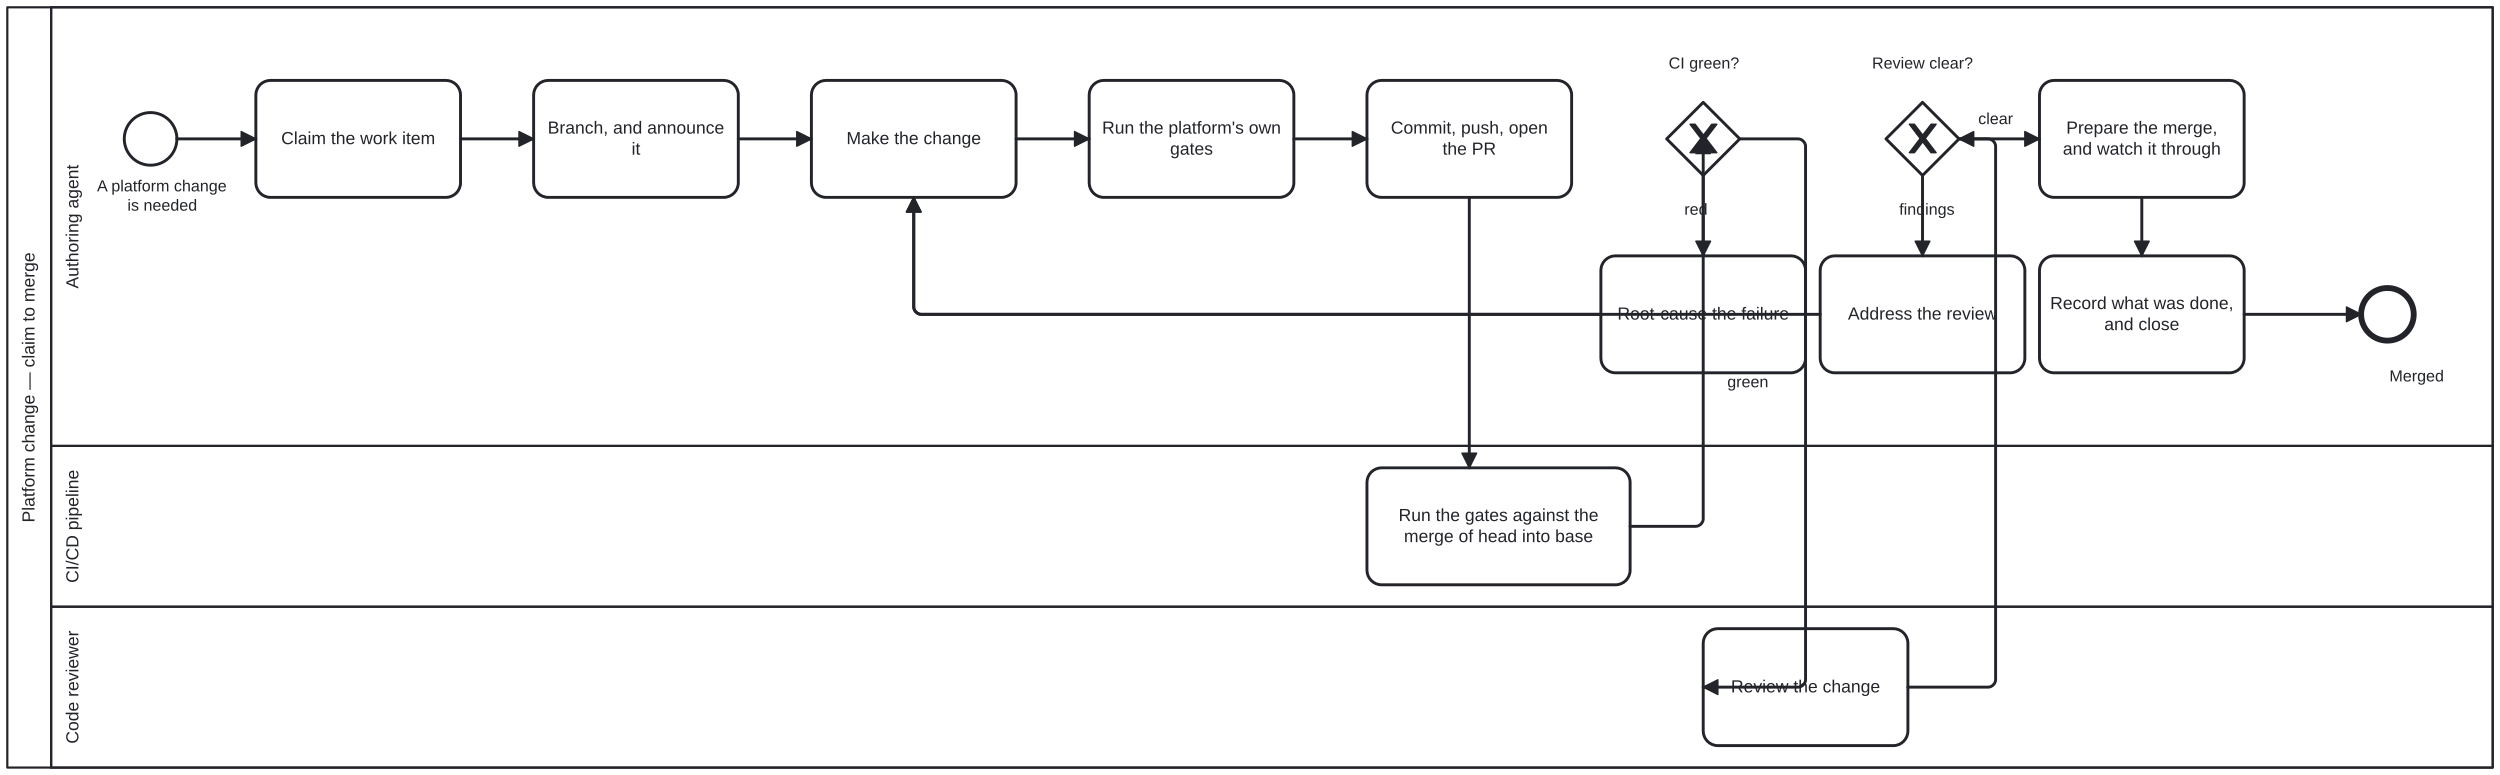
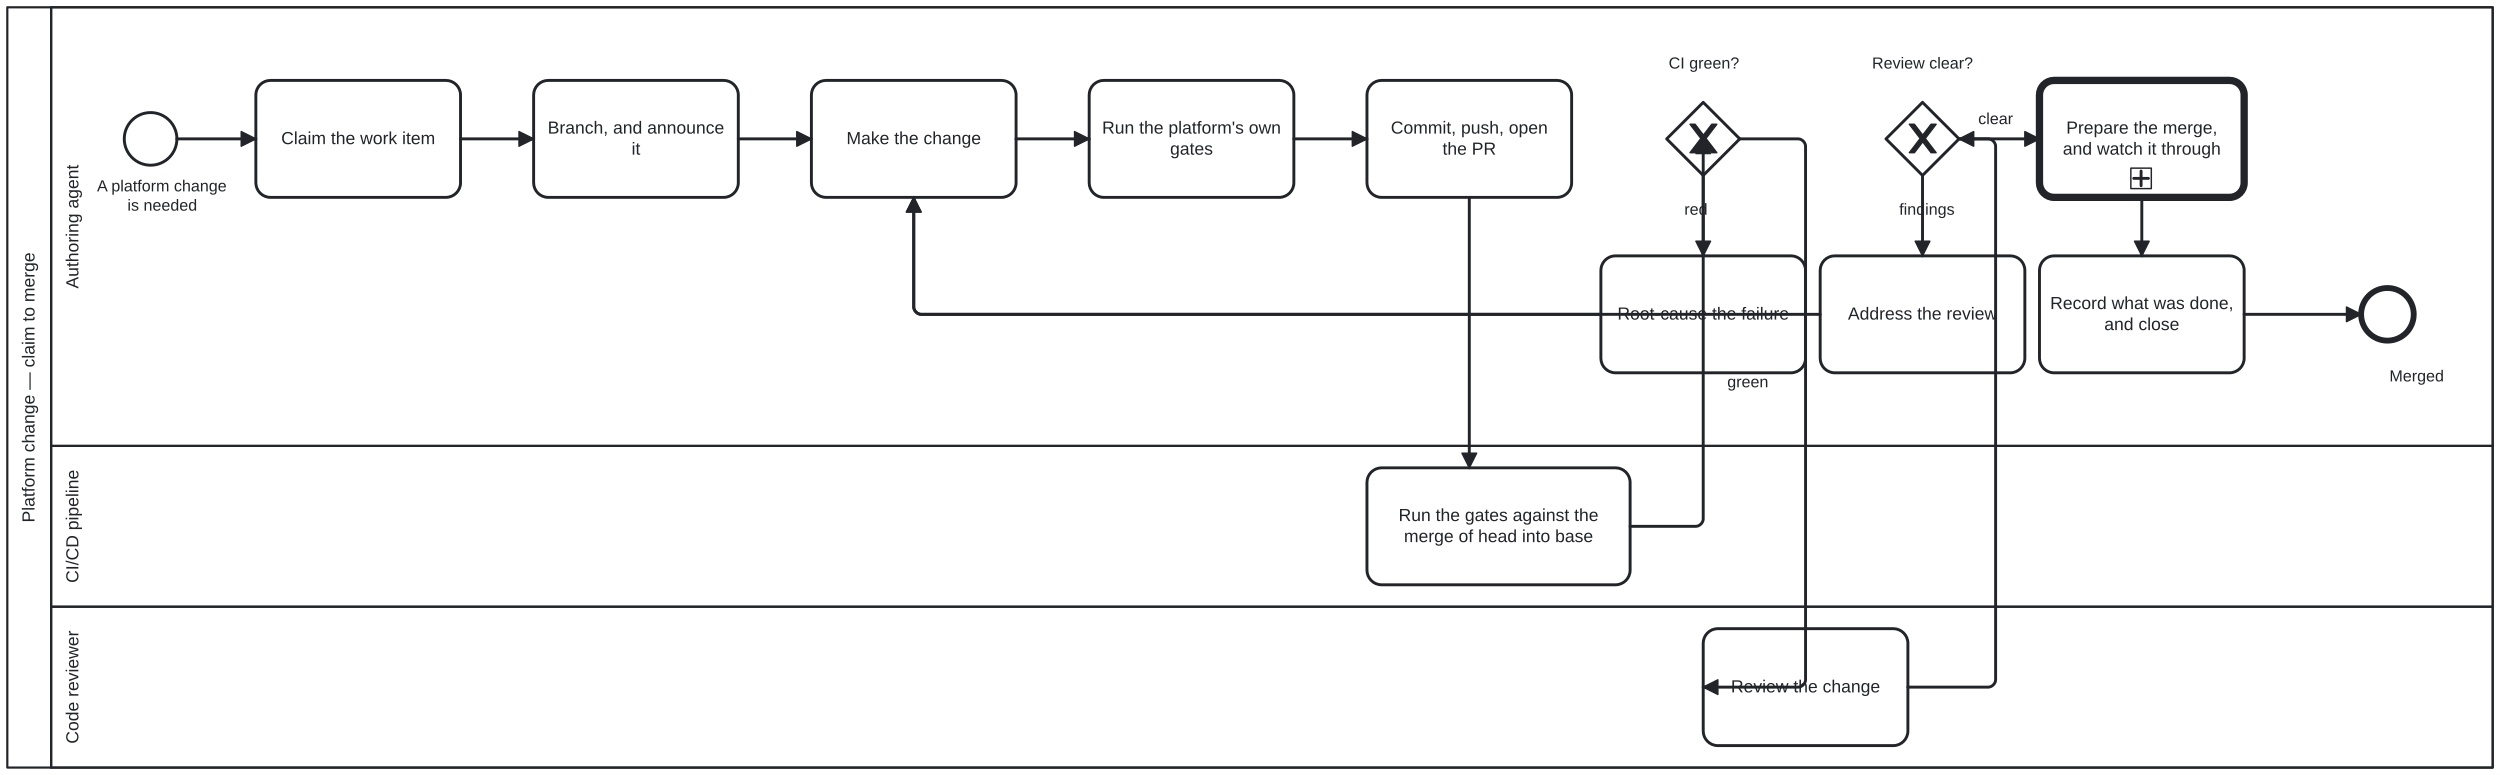
<svg xmlns="http://www.w3.org/2000/svg" width="100%" style="max-width:100%;height:auto" viewBox="155 75 1710 530" version="1.1">
  <rect x="155" y="75" width="1710" height="530" fill="#ffffff" />
  <g class="djs-group">
    <g class="djs-element djs-shape" data-element-id="Participant_CodeChangeReview" style="display: block;" transform="matrix(1 0 0 1 160 80)">
      <g class="djs-visual">
        <rect x="0" y="0" width="1700" height="520" rx="0" ry="0" style="stroke-linecap: round; stroke-linejoin: round; stroke: rgb(34, 36, 42); stroke-width: 1.5px; fill: white; fill-opacity: 0.95;" />
        <path style="fill: none; stroke-linecap: round; stroke-linejoin: round; stroke: rgb(34, 36, 42); stroke-width: 1.5px;" d="M30,0L30,520" />
        <text lineHeight="1.2" class="djs-label" style="font-family: Arial, sans-serif; font-size: 12px; font-weight: normal; fill: rgb(34, 36, 42);" transform="matrix(-1.83697e-16 -1 1 -1.83697e-16 0 520)">
          <tspan x="167.63" y="18.6">Platform change — claim to merge</tspan>
        </text>
      </g>
      <rect class="djs-hit djs-hit-all" x="0" y="0" width="1700" height="520" style="fill: none; stroke-opacity: 0; stroke: white; stroke-width: 15px;" />
    </g>
    <g class="djs-children">
      <g class="djs-group">
        <g class="djs-element djs-shape" data-element-id="Lane_Reviewer" style="display: block;" transform="matrix(1 0 0 1 190 490)">
          <g class="djs-visual">
            <rect x="0" y="0" width="1670" height="110" rx="0" ry="0" style="stroke-linecap: round; stroke-linejoin: round; stroke: rgb(34, 36, 42); stroke-width: 1.5px; fill: white; fill-opacity: 0.25;" />
            <text lineHeight="1.2" class="djs-label" style="font-family: Arial, sans-serif; font-size: 12px; font-weight: normal; fill: rgb(34, 36, 42);" transform="matrix(-1.83697e-16 -1 1 -1.83697e-16 0 110)">
              <tspan x="16.316" y="18.6">Code reviewer</tspan>
            </text>
          </g>
          <rect class="djs-hit djs-hit-all" x="0" y="0" width="1670" height="110" style="fill: none; stroke-opacity: 0; stroke: white; stroke-width: 15px;" />
        </g>
      </g>
      <g class="djs-group">
        <g class="djs-element djs-shape" data-element-id="Lane_Pipeline" style="display: block;" transform="matrix(1 0 0 1 190 380)">
          <g class="djs-visual">
            <rect x="0" y="0" width="1670" height="110" rx="0" ry="0" style="stroke-linecap: round; stroke-linejoin: round; stroke: rgb(34, 36, 42); stroke-width: 1.5px; fill: white; fill-opacity: 0.25;" />
            <text lineHeight="1.2" class="djs-label" style="font-family: Arial, sans-serif; font-size: 12px; font-weight: normal; fill: rgb(34, 36, 42);" transform="matrix(-1.83697e-16 -1 1 -1.83697e-16 0 110)">
              <tspan x="16.316" y="18.6">CI/CD pipeline</tspan>
            </text>
          </g>
          <rect class="djs-hit djs-hit-all" x="0" y="0" width="1670" height="110" style="fill: none; stroke-opacity: 0; stroke: white; stroke-width: 15px;" />
        </g>
      </g>
      <g class="djs-group">
        <g class="djs-element djs-shape" data-element-id="Lane_Agent" style="display: block;" transform="matrix(1 0 0 1 190 80)">
          <g class="djs-visual">
            <rect x="0" y="0" width="1670" height="300" rx="0" ry="0" style="stroke-linecap: round; stroke-linejoin: round; stroke: rgb(34, 36, 42); stroke-width: 1.5px; fill: white; fill-opacity: 0.25;" />
            <text lineHeight="1.2" class="djs-label" style="font-family: Arial, sans-serif; font-size: 12px; font-weight: normal; fill: rgb(34, 36, 42);" transform="matrix(-1.83697e-16 -1 1 -1.83697e-16 0 300)">
              <tspan x="107.634" y="18.6">Authoring agent</tspan>
            </text>
          </g>
          <rect class="djs-hit djs-hit-all" x="0" y="0" width="1670" height="300" style="fill: none; stroke-opacity: 0; stroke: white; stroke-width: 15px;" />
        </g>
      </g>
      <g class="djs-group">
        <g class="djs-element djs-shape" data-element-id="Start_Change" style="display: block;" transform="matrix(1 0 0 1 240 152)">
          <g class="djs-visual">
            <circle cx="18" cy="18" r="18" style="stroke-linecap: round; stroke-linejoin: round; stroke: rgb(34, 36, 42); stroke-width: 2px; fill: white; fill-opacity: 0.95;" />
          </g>
          <rect class="djs-hit djs-hit-all" x="0" y="0" width="36" height="36" style="fill: none; stroke-opacity: 0; stroke: white; stroke-width: 15px;" />
        </g>
      </g>
      <g class="djs-group">
        <g class="djs-element djs-shape" data-element-id="Start_Change_label" style="display: block;" transform="matrix(1 0 0 1 221 196)">
          <g class="djs-visual">
            <text lineHeight="1.2" class="djs-label" style="font-family: Arial, sans-serif; font-size: 11px; font-weight: normal; fill: rgb(34, 36, 42);">
              <tspan x="0.364" y="9.9">A platform change</tspan>
              <tspan x="21.147" y="23.1">is needed</tspan>
            </text>
          </g>
          <rect class="djs-hit djs-hit-all" x="0" y="0" width="90" height="27" style="fill: none; stroke-opacity: 0; stroke: white; stroke-width: 15px;" />
        </g>
      </g>
      <g class="djs-group">
        <g class="djs-element djs-shape" data-element-id="Task_ClaimBean" style="display: block;" transform="matrix(1 0 0 1 330 130)">
          <g class="djs-visual">
            <rect x="0" y="0" width="140" height="80" rx="10" ry="10" style="stroke-linecap: round; stroke-linejoin: round; stroke: rgb(34, 36, 42); stroke-width: 2px; fill: white; fill-opacity: 0.95;" />
            <text lineHeight="1.2" class="djs-label" style="font-family: Arial, sans-serif; font-size: 12px; font-weight: normal; fill: rgb(34, 36, 42);">
              <tspan x="17.321" y="43.6">Claim the work item</tspan>
            </text>
          </g>
          <rect class="djs-hit djs-hit-all" x="0" y="0" width="140" height="80" style="fill: none; stroke-opacity: 0; stroke: white; stroke-width: 15px;" />
        </g>
      </g>
      <g class="djs-group">
        <g class="djs-element djs-shape" data-element-id="Task_BranchAndAnnounce" style="display: block;" transform="matrix(1 0 0 1 520 130)">
          <g class="djs-visual">
            <rect x="0" y="0" width="140" height="80" rx="10" ry="10" style="stroke-linecap: round; stroke-linejoin: round; stroke: rgb(34, 36, 42); stroke-width: 2px; fill: white; fill-opacity: 0.95;" />
            <text lineHeight="1.2" class="djs-label" style="font-family: Arial, sans-serif; font-size: 12px; font-weight: normal; fill: rgb(34, 36, 42);">
              <tspan x="9.619" y="36.4">Branch, and announce </tspan>
              <tspan x="67" y="50.8">it</tspan>
            </text>
          </g>
          <rect class="djs-hit djs-hit-all" x="0" y="0" width="140" height="80" style="fill: none; stroke-opacity: 0; stroke: white; stroke-width: 15px;" />
        </g>
      </g>
      <g class="djs-group">
        <g class="djs-element djs-shape" data-element-id="Task_Implement" style="display: block;" transform="matrix(1 0 0 1 710 130)">
          <g class="djs-visual">
            <rect x="0" y="0" width="140" height="80" rx="10" ry="10" style="stroke-linecap: round; stroke-linejoin: round; stroke: rgb(34, 36, 42); stroke-width: 2px; fill: white; fill-opacity: 0.95;" />
            <text lineHeight="1.2" class="djs-label" style="font-family: Arial, sans-serif; font-size: 12px; font-weight: normal; fill: rgb(34, 36, 42);">
              <tspan x="23.969" y="43.6">Make the change</tspan>
            </text>
          </g>
          <rect class="djs-hit djs-hit-all" x="0" y="0" width="140" height="80" style="fill: none; stroke-opacity: 0; stroke: white; stroke-width: 15px;" />
        </g>
      </g>
      <g class="djs-group">
        <g class="djs-element djs-shape" data-element-id="Task_RunGates" style="display: block;" transform="matrix(1 0 0 1 900 130)">
          <g class="djs-visual">
            <rect x="0" y="0" width="140" height="80" rx="10" ry="10" style="stroke-linecap: round; stroke-linejoin: round; stroke: rgb(34, 36, 42); stroke-width: 2px; fill: white; fill-opacity: 0.95;" />
            <text lineHeight="1.2" class="djs-label" style="font-family: Arial, sans-serif; font-size: 12px; font-weight: normal; fill: rgb(34, 36, 42);">
              <tspan x="8.825" y="36.4">Run the platform's own</tspan>
              <tspan x="55.322" y="50.8">gates</tspan>
            </text>
          </g>
          <rect class="djs-hit djs-hit-all" x="0" y="0" width="140" height="80" style="fill: none; stroke-opacity: 0; stroke: white; stroke-width: 15px;" />
        </g>
      </g>
      <g class="djs-group">
        <g class="djs-element djs-shape" data-element-id="Task_CommitAndOpenPR" style="display: block;" transform="matrix(1 0 0 1 1090 130)">
          <g class="djs-visual">
            <rect x="0" y="0" width="140" height="80" rx="10" ry="10" style="stroke-linecap: round; stroke-linejoin: round; stroke: rgb(34, 36, 42); stroke-width: 2px; fill: white; fill-opacity: 0.95;" />
            <text lineHeight="1.2" class="djs-label" style="font-family: Arial, sans-serif; font-size: 12px; font-weight: normal; fill: rgb(34, 36, 42);">
              <tspan x="16.308" y="36.4">Commit, push, open </tspan>
              <tspan x="51.657" y="50.8">the PR</tspan>
            </text>
          </g>
          <rect class="djs-hit djs-hit-all" x="0" y="0" width="140" height="80" style="fill: none; stroke-opacity: 0; stroke: white; stroke-width: 15px;" />
        </g>
      </g>
      <g class="djs-group">
        <g class="djs-element djs-shape" data-element-id="GW_CIGreen" style="display: block;" transform="matrix(1 0 0 1 1295 145)">
          <g class="djs-visual">
            <polygon points="25,0 50,25 25,50 0,25" style="stroke-linecap: round; stroke-linejoin: round; stroke: rgb(34, 36, 42); stroke-width: 2px; fill: white; fill-opacity: 0.95;" />
            <path d="m 16,15 7.429,9.714 -7.429,9.714 3.429,0 5.714,-7.464 5.714,7.464 3.429,0 -7.429,-9.714 7.429,-9.714 -3.429,0 -5.714,7.464 -5.714,-7.464 -3.429,0 z" style="fill: rgb(34, 36, 42); stroke-linecap: round; stroke-linejoin: round; stroke: rgb(34, 36, 42); stroke-width: 1px;" />
          </g>
          <rect class="djs-hit djs-hit-all" x="0" y="0" width="50" height="50" style="fill: none; stroke-opacity: 0; stroke: white; stroke-width: 15px;" />
        </g>
      </g>
      <g class="djs-group">
        <g class="djs-element djs-shape" data-element-id="GW_CIGreen_label" style="display: block;" transform="matrix(1 0 0 1 1296 112)">
          <g class="djs-visual">
            <text lineHeight="1.2" class="djs-label" style="font-family: Arial, sans-serif; font-size: 11px; font-weight: normal; fill: rgb(34, 36, 42);">
              <tspan x="0.346" y="9.9">CI green?</tspan>
            </text>
          </g>
          <rect class="djs-hit djs-hit-all" x="0" y="0" width="49" height="14" style="fill: none; stroke-opacity: 0; stroke: white; stroke-width: 15px;" />
        </g>
      </g>
      <g class="djs-group">
        <g class="djs-element djs-shape" data-element-id="Task_Diagnose" style="display: block;" transform="matrix(1 0 0 1 1250 250)">
          <g class="djs-visual">
            <rect x="0" y="0" width="140" height="80" rx="10" ry="10" style="stroke-linecap: round; stroke-linejoin: round; stroke: rgb(34, 36, 42); stroke-width: 2px; fill: white; fill-opacity: 0.95;" />
            <text lineHeight="1.2" class="djs-label" style="font-family: Arial, sans-serif; font-size: 12px; font-weight: normal; fill: rgb(34, 36, 42);">
              <tspan x="11.301" y="43.6">Root-cause the failure</tspan>
            </text>
          </g>
          <rect class="djs-hit djs-hit-all" x="0" y="0" width="140" height="80" style="fill: none; stroke-opacity: 0; stroke: white; stroke-width: 15px;" />
        </g>
      </g>
      <g class="djs-group">
        <g class="djs-element djs-shape" data-element-id="GW_ReviewClear" style="display: block;" transform="matrix(1 0 0 1 1445 145)">
          <g class="djs-visual">
            <polygon points="25,0 50,25 25,50 0,25" style="stroke-linecap: round; stroke-linejoin: round; stroke: rgb(34, 36, 42); stroke-width: 2px; fill: white; fill-opacity: 0.95;" />
            <path d="m 16,15 7.429,9.714 -7.429,9.714 3.429,0 5.714,-7.464 5.714,7.464 3.429,0 -7.429,-9.714 7.429,-9.714 -3.429,0 -5.714,7.464 -5.714,-7.464 -3.429,0 z" style="fill: rgb(34, 36, 42); stroke-linecap: round; stroke-linejoin: round; stroke: rgb(34, 36, 42); stroke-width: 1px;" />
          </g>
          <rect class="djs-hit djs-hit-all" x="0" y="0" width="50" height="50" style="fill: none; stroke-opacity: 0; stroke: white; stroke-width: 15px;" />
        </g>
      </g>
      <g class="djs-group">
        <g class="djs-element djs-shape" data-element-id="GW_ReviewClear_label" style="display: block;" transform="matrix(1 0 0 1 1435 112)">
          <g class="djs-visual">
            <text lineHeight="1.2" class="djs-label" style="font-family: Arial, sans-serif; font-size: 11px; font-weight: normal; fill: rgb(34, 36, 42);">
              <tspan x="0.458" y="9.9">Review clear?</tspan>
            </text>
          </g>
          <rect class="djs-hit djs-hit-all" x="0" y="0" width="70" height="14" style="fill: none; stroke-opacity: 0; stroke: white; stroke-width: 15px;" />
        </g>
      </g>
      <g class="djs-group">
        <g class="djs-element djs-shape" data-element-id="Task_AddressReview" style="display: block;" transform="matrix(1 0 0 1 1400 250)">
          <g class="djs-visual">
            <rect x="0" y="0" width="140" height="80" rx="10" ry="10" style="stroke-linecap: round; stroke-linejoin: round; stroke: rgb(34, 36, 42); stroke-width: 2px; fill: white; fill-opacity: 0.95;" />
            <text lineHeight="1.2" class="djs-label" style="font-family: Arial, sans-serif; font-size: 12px; font-weight: normal; fill: rgb(34, 36, 42);">
              <tspan x="18.977" y="43.6">Address the review</tspan>
            </text>
          </g>
          <rect class="djs-hit djs-hit-all" x="0" y="0" width="140" height="80" style="fill: none; stroke-opacity: 0; stroke: white; stroke-width: 15px;" />
        </g>
      </g>
      <g class="djs-group">
-         <g class="djs-element djs-shape" data-element-id="Task_PrepareMerge" style="display: block;" transform="matrix(1 0 0 1 1550 130)">
-           <g class="djs-visual">
-             <rect x="0" y="0" width="140" height="80" rx="10" ry="10" style="stroke-linecap: round; stroke-linejoin: round; stroke: rgb(34, 36, 42); stroke-width: 2px; fill: white; fill-opacity: 0.95;" />
-             <text lineHeight="1.2" class="djs-label" style="font-family: Arial, sans-serif; font-size: 12px; font-weight: normal; fill: rgb(34, 36, 42);">
-               <tspan x="18.306" y="36.4">Prepare the merge, </tspan>
-               <tspan x="15.965" y="50.8">and watch it through</tspan>
-             </text>
-           </g>
-           <rect class="djs-hit djs-hit-all" x="0" y="0" width="140" height="80" style="fill: none; stroke-opacity: 0; stroke: white; stroke-width: 15px;" />
-         </g>
+         <a class="fa-subprocess-link" href="../../../processes/merge-base.html" target="_top">
+           <g class="djs-element djs-shape" data-element-id="Task_PrepareMerge" style="display: block;" transform="matrix(1 0 0 1 1550 130)">
+             <g class="djs-visual">
+               <rect x="0" y="0" width="140" height="80" rx="10" ry="10" style="stroke-linecap: round; stroke-linejoin: round; stroke: rgb(34, 36, 42); stroke-width: 5px; fill: white; fill-opacity: 0.95;" />
+               <text lineHeight="1.2" class="djs-label" style="font-family: Arial, sans-serif; font-size: 12px; font-weight: normal; fill: rgb(34, 36, 42);">
+                 <tspan x="18.306" y="36.4">Prepare the merge, </tspan>
+                 <tspan x="15.965" y="50.8">and watch it through</tspan>
+               </text>
+               <rect x="0" y="0" width="14" height="14" rx="0" ry="0" style="stroke-linecap: round; stroke-linejoin: round; stroke: rgb(34, 36, 42); stroke-width: 1px; fill: white;" transform="matrix(1 0 0 1 62.5 60)" />
+               <path data-marker="sub-process" d="m62.5,60 m 7,2 l 0,10 m -5,-5 l 10,0" style="fill: white; stroke-linecap: round; stroke-linejoin: round; stroke: rgb(34, 36, 42); stroke-width: 2px;" />
+             </g>
+             <rect class="djs-hit djs-hit-all" x="0" y="0" width="140" height="80" style="fill: none; stroke-opacity: 0; stroke: white; stroke-width: 15px;" />
+           </g>
+         </a>
      </g>
      <g class="djs-group">
        <g class="djs-element djs-shape" data-element-id="Task_CloseBean" style="display: block;" transform="matrix(1 0 0 1 1550 250)">
          <g class="djs-visual">
            <rect x="0" y="0" width="140" height="80" rx="10" ry="10" style="stroke-linecap: round; stroke-linejoin: round; stroke: rgb(34, 36, 42); stroke-width: 2px; fill: white; fill-opacity: 0.95;" />
            <text lineHeight="1.2" class="djs-label" style="font-family: Arial, sans-serif; font-size: 12px; font-weight: normal; fill: rgb(34, 36, 42);">
              <tspan x="7.299" y="36.4">Record what was done,</tspan>
              <tspan x="44.315" y="50.8">and close</tspan>
            </text>
          </g>
          <rect class="djs-hit djs-hit-all" x="0" y="0" width="140" height="80" style="fill: none; stroke-opacity: 0; stroke: white; stroke-width: 15px;" />
        </g>
      </g>
      <g class="djs-group">
        <g class="djs-element djs-shape" data-element-id="End_Merged" style="display: block;" transform="matrix(1 0 0 1 1770 272)">
          <g class="djs-visual">
            <circle cx="18" cy="18" r="18" style="stroke-linecap: round; stroke-linejoin: round; stroke: rgb(34, 36, 42); stroke-width: 4px; fill: white; fill-opacity: 0.95;" />
          </g>
          <rect class="djs-hit djs-hit-all" x="0" y="0" width="36" height="36" style="fill: none; stroke-opacity: 0; stroke: white; stroke-width: 15px;" />
        </g>
      </g>
      <g class="djs-group">
        <g class="djs-element djs-shape" data-element-id="End_Merged_label" style="display: block;" transform="matrix(1 0 0 1 1789 326)">
          <g class="djs-visual">
            <text lineHeight="1.2" class="djs-label" style="font-family: Arial, sans-serif; font-size: 11px; font-weight: normal; fill: rgb(34, 36, 42);">
              <tspan x="0.352" y="9.9">Merged</tspan>
            </text>
          </g>
          <rect class="djs-hit djs-hit-all" x="0" y="0" width="38" height="14" style="fill: none; stroke-opacity: 0; stroke: white; stroke-width: 15px;" />
        </g>
      </g>
      <g class="djs-group">
        <g class="djs-element djs-shape" data-element-id="Task_RunCI" style="display: block;" transform="matrix(1 0 0 1 1090 395)">
          <g class="djs-visual">
            <rect x="0" y="0" width="180" height="80" rx="10" ry="10" style="stroke-linecap: round; stroke-linejoin: round; stroke: rgb(34, 36, 42); stroke-width: 2px; fill: white; fill-opacity: 0.95;" />
            <text lineHeight="1.2" class="djs-label" style="font-family: Arial, sans-serif; font-size: 12px; font-weight: normal; fill: rgb(34, 36, 42);">
              <tspan x="21.618" y="36.4">Run the gates against the </tspan>
              <tspan x="25.289" y="50.8">merge of head into base</tspan>
            </text>
          </g>
          <rect class="djs-hit djs-hit-all" x="0" y="0" width="180" height="80" style="fill: none; stroke-opacity: 0; stroke: white; stroke-width: 15px;" />
        </g>
      </g>
      <g class="djs-group">
        <g class="djs-element djs-shape" data-element-id="Task_Review" style="display: block;" transform="matrix(1 0 0 1 1320 505)">
          <g class="djs-visual">
            <rect x="0" y="0" width="140" height="80" rx="10" ry="10" style="stroke-linecap: round; stroke-linejoin: round; stroke: rgb(34, 36, 42); stroke-width: 2px; fill: white; fill-opacity: 0.95;" />
            <text lineHeight="1.2" class="djs-label" style="font-family: Arial, sans-serif; font-size: 12px; font-weight: normal; fill: rgb(34, 36, 42);">
              <tspan x="18.968" y="43.6">Review the change</tspan>
            </text>
          </g>
          <rect class="djs-hit djs-hit-all" x="0" y="0" width="140" height="80" style="fill: none; stroke-opacity: 0; stroke: white; stroke-width: 15px;" />
        </g>
      </g>
      <g class="djs-group">
        <g class="djs-element djs-connection" data-element-id="f1" style="display: block;">
          <g class="djs-visual">
            <defs>
              <marker id="folio-marker-1" viewBox="0 0 20 20" refX="11" refY="10" markerWidth="10" markerHeight="10" orient="auto">
                <path d="M 1 5 L 11 10 L 1 15 Z" style="stroke-linecap: round; stroke-linejoin: round; stroke: rgb(34, 36, 42); stroke-width: 1px; fill: rgb(34, 36, 42);" />
              </marker>
            </defs>
            <path data-corner-radius="5" style="fill: none; stroke-linecap: round; stroke-linejoin: round; stroke: rgb(34, 36, 42); stroke-width: 2px; marker-end: url('#folio-marker-1');" d="M276,170L330,170" />
          </g>
          <path d="M276,170L330,170" class="djs-hit djs-hit-stroke" style="fill: none; stroke-opacity: 0; stroke: white; stroke-width: 15px;" />
        </g>
      </g>
      <g class="djs-group">
        <g class="djs-element djs-connection" data-element-id="f2" style="display: block;">
          <g class="djs-visual">
            <defs>
              <marker id="folio-marker-2" viewBox="0 0 20 20" refX="11" refY="10" markerWidth="10" markerHeight="10" orient="auto">
                <path d="M 1 5 L 11 10 L 1 15 Z" style="stroke-linecap: round; stroke-linejoin: round; stroke: rgb(34, 36, 42); stroke-width: 1px; fill: rgb(34, 36, 42);" />
              </marker>
            </defs>
            <path data-corner-radius="5" style="fill: none; stroke-linecap: round; stroke-linejoin: round; stroke: rgb(34, 36, 42); stroke-width: 2px; marker-end: url('#folio-marker-2');" d="M470,170L520,170" />
          </g>
          <path d="M470,170L520,170" class="djs-hit djs-hit-stroke" style="fill: none; stroke-opacity: 0; stroke: white; stroke-width: 15px;" />
        </g>
      </g>
      <g class="djs-group">
        <g class="djs-element djs-connection" data-element-id="f3" style="display: block;">
          <g class="djs-visual">
            <defs>
              <marker id="folio-marker-3" viewBox="0 0 20 20" refX="11" refY="10" markerWidth="10" markerHeight="10" orient="auto">
                <path d="M 1 5 L 11 10 L 1 15 Z" style="stroke-linecap: round; stroke-linejoin: round; stroke: rgb(34, 36, 42); stroke-width: 1px; fill: rgb(34, 36, 42);" />
              </marker>
            </defs>
            <path data-corner-radius="5" style="fill: none; stroke-linecap: round; stroke-linejoin: round; stroke: rgb(34, 36, 42); stroke-width: 2px; marker-end: url('#folio-marker-3');" d="M660,170L710,170" />
          </g>
          <path d="M660,170L710,170" class="djs-hit djs-hit-stroke" style="fill: none; stroke-opacity: 0; stroke: white; stroke-width: 15px;" />
        </g>
      </g>
      <g class="djs-group">
        <g class="djs-element djs-connection" data-element-id="f4" style="display: block;">
          <g class="djs-visual">
            <defs>
              <marker id="folio-marker-4" viewBox="0 0 20 20" refX="11" refY="10" markerWidth="10" markerHeight="10" orient="auto">
                <path d="M 1 5 L 11 10 L 1 15 Z" style="stroke-linecap: round; stroke-linejoin: round; stroke: rgb(34, 36, 42); stroke-width: 1px; fill: rgb(34, 36, 42);" />
              </marker>
            </defs>
            <path data-corner-radius="5" style="fill: none; stroke-linecap: round; stroke-linejoin: round; stroke: rgb(34, 36, 42); stroke-width: 2px; marker-end: url('#folio-marker-4');" d="M850,170L900,170" />
          </g>
          <path d="M850,170L900,170" class="djs-hit djs-hit-stroke" style="fill: none; stroke-opacity: 0; stroke: white; stroke-width: 15px;" />
        </g>
      </g>
      <g class="djs-group">
        <g class="djs-element djs-connection" data-element-id="f5" style="display: block;">
          <g class="djs-visual">
            <defs>
              <marker id="folio-marker-5" viewBox="0 0 20 20" refX="11" refY="10" markerWidth="10" markerHeight="10" orient="auto">
                <path d="M 1 5 L 11 10 L 1 15 Z" style="stroke-linecap: round; stroke-linejoin: round; stroke: rgb(34, 36, 42); stroke-width: 1px; fill: rgb(34, 36, 42);" />
              </marker>
            </defs>
            <path data-corner-radius="5" style="fill: none; stroke-linecap: round; stroke-linejoin: round; stroke: rgb(34, 36, 42); stroke-width: 2px; marker-end: url('#folio-marker-5');" d="M1040,170L1090,170" />
          </g>
          <path d="M1040,170L1090,170" class="djs-hit djs-hit-stroke" style="fill: none; stroke-opacity: 0; stroke: white; stroke-width: 15px;" />
        </g>
      </g>
      <g class="djs-group">
        <g class="djs-element djs-connection" data-element-id="f6" style="display: block;">
          <g class="djs-visual">
            <defs>
              <marker id="folio-marker-6" viewBox="0 0 20 20" refX="11" refY="10" markerWidth="10" markerHeight="10" orient="auto">
                <path d="M 1 5 L 11 10 L 1 15 Z" style="stroke-linecap: round; stroke-linejoin: round; stroke: rgb(34, 36, 42); stroke-width: 1px; fill: rgb(34, 36, 42);" />
              </marker>
            </defs>
            <path data-corner-radius="5" style="fill: none; stroke-linecap: round; stroke-linejoin: round; stroke: rgb(34, 36, 42); stroke-width: 2px; marker-end: url('#folio-marker-6');" d="M1160,210L1160,395" />
          </g>
          <path d="M1160,210L1160,395" class="djs-hit djs-hit-stroke" style="fill: none; stroke-opacity: 0; stroke: white; stroke-width: 15px;" />
        </g>
      </g>
      <g class="djs-group">
        <g class="djs-element djs-connection" data-element-id="f7" style="display: block;">
          <g class="djs-visual">
            <defs>
              <marker id="folio-marker-7" viewBox="0 0 20 20" refX="11" refY="10" markerWidth="10" markerHeight="10" orient="auto">
                <path d="M 1 5 L 11 10 L 1 15 Z" style="stroke-linecap: round; stroke-linejoin: round; stroke: rgb(34, 36, 42); stroke-width: 1px; fill: rgb(34, 36, 42);" />
              </marker>
            </defs>
            <path data-corner-radius="5" style="fill: none; stroke-linecap: round; stroke-linejoin: round; stroke: rgb(34, 36, 42); stroke-width: 2px; marker-end: url('#folio-marker-7');" d="M1270,435L1315,435C1317.5,435,1320,432.5,1320,430L1320,170" />
          </g>
          <path d="M1270,435L1320,435L1320,170" class="djs-hit djs-hit-stroke" style="fill: none; stroke-opacity: 0; stroke: white; stroke-width: 15px;" />
        </g>
      </g>
      <g class="djs-group">
        <g class="djs-element djs-connection" data-element-id="f8" style="display: block;">
          <g class="djs-visual">
            <defs>
              <marker id="folio-marker-8" viewBox="0 0 20 20" refX="11" refY="10" markerWidth="10" markerHeight="10" orient="auto">
                <path d="M 1 5 L 11 10 L 1 15 Z" style="stroke-linecap: round; stroke-linejoin: round; stroke: rgb(34, 36, 42); stroke-width: 1px; fill: rgb(34, 36, 42);" />
              </marker>
            </defs>
            <path data-corner-radius="5" style="fill: none; stroke-linecap: round; stroke-linejoin: round; stroke: rgb(34, 36, 42); stroke-width: 2px; marker-end: url('#folio-marker-8');" d="M1345,170L1385,170C1387.5,170,1390,172.5,1390,175L1390,540C1390,542.5,1387.5,545,1385,545L1320,545" />
          </g>
          <path d="M1345,170L1390,170L1390,545L1320,545" class="djs-hit djs-hit-stroke" style="fill: none; stroke-opacity: 0; stroke: white; stroke-width: 15px;" />
        </g>
      </g>
      <g class="djs-group">
        <g class="djs-element djs-shape" data-element-id="f8_label" style="display: block;" transform="matrix(1 0 0 1 1336 330)">
          <g class="djs-visual">
            <text lineHeight="1.2" class="djs-label" style="font-family: Arial, sans-serif; font-size: 11px; font-weight: normal; fill: rgb(34, 36, 42);">
              <tspan x="0.433" y="9.9">green</tspan>
            </text>
          </g>
          <rect class="djs-hit djs-hit-all" x="0" y="0" width="29" height="14" style="fill: none; stroke-opacity: 0; stroke: white; stroke-width: 15px;" />
        </g>
      </g>
      <g class="djs-group">
        <g class="djs-element djs-connection" data-element-id="f9" style="display: block;">
          <g class="djs-visual">
            <defs>
              <marker id="folio-marker-9" viewBox="0 0 20 20" refX="11" refY="10" markerWidth="10" markerHeight="10" orient="auto">
                <path d="M 1 5 L 11 10 L 1 15 Z" style="stroke-linecap: round; stroke-linejoin: round; stroke: rgb(34, 36, 42); stroke-width: 1px; fill: rgb(34, 36, 42);" />
              </marker>
            </defs>
            <path data-corner-radius="5" style="fill: none; stroke-linecap: round; stroke-linejoin: round; stroke: rgb(34, 36, 42); stroke-width: 2px; marker-end: url('#folio-marker-9');" d="M1320,195L1320,250" />
          </g>
          <path d="M1320,195L1320,250" class="djs-hit djs-hit-stroke" style="fill: none; stroke-opacity: 0; stroke: white; stroke-width: 15px;" />
        </g>
      </g>
      <g class="djs-group">
        <g class="djs-element djs-shape" data-element-id="f9_label" style="display: block;" transform="matrix(1 0 0 1 1307 212)">
          <g class="djs-visual">
            <text lineHeight="1.2" class="djs-label" style="font-family: Arial, sans-serif; font-size: 11px; font-weight: normal; fill: rgb(34, 36, 42);">
              <tspan x="0.051" y="9.9">red</tspan>
            </text>
          </g>
          <rect class="djs-hit djs-hit-all" x="0" y="0" width="16" height="14" style="fill: none; stroke-opacity: 0; stroke: white; stroke-width: 15px;" />
        </g>
      </g>
      <g class="djs-group">
        <g class="djs-element djs-connection" data-element-id="f11" style="display: block;">
          <g class="djs-visual">
            <defs>
              <marker id="folio-marker-10" viewBox="0 0 20 20" refX="11" refY="10" markerWidth="10" markerHeight="10" orient="auto">
                <path d="M 1 5 L 11 10 L 1 15 Z" style="stroke-linecap: round; stroke-linejoin: round; stroke: rgb(34, 36, 42); stroke-width: 1px; fill: rgb(34, 36, 42);" />
              </marker>
            </defs>
            <path data-corner-radius="5" style="fill: none; stroke-linecap: round; stroke-linejoin: round; stroke: rgb(34, 36, 42); stroke-width: 2px; marker-end: url('#folio-marker-10');" d="M1250,290L785,290C782.5,290,780,287.5,780,285L780,210" />
          </g>
          <path d="M1250,290L780,290L780,210" class="djs-hit djs-hit-stroke" style="fill: none; stroke-opacity: 0; stroke: white; stroke-width: 15px;" />
        </g>
      </g>
      <g class="djs-group">
        <g class="djs-element djs-connection" data-element-id="f12" style="display: block;">
          <g class="djs-visual">
            <defs>
              <marker id="folio-marker-11" viewBox="0 0 20 20" refX="11" refY="10" markerWidth="10" markerHeight="10" orient="auto">
                <path d="M 1 5 L 11 10 L 1 15 Z" style="stroke-linecap: round; stroke-linejoin: round; stroke: rgb(34, 36, 42); stroke-width: 1px; fill: rgb(34, 36, 42);" />
              </marker>
            </defs>
            <path data-corner-radius="5" style="fill: none; stroke-linecap: round; stroke-linejoin: round; stroke: rgb(34, 36, 42); stroke-width: 2px; marker-end: url('#folio-marker-11');" d="M1460,545L1515,545C1517.5,545,1520,542.5,1520,540L1520,175C1520,172.5,1517.5,170,1515,170L1495,170" />
          </g>
          <path d="M1460,545L1520,545L1520,170L1495,170" class="djs-hit djs-hit-stroke" style="fill: none; stroke-opacity: 0; stroke: white; stroke-width: 15px;" />
        </g>
      </g>
      <g class="djs-group">
        <g class="djs-element djs-connection" data-element-id="f13" style="display: block;">
          <g class="djs-visual">
            <defs>
              <marker id="folio-marker-12" viewBox="0 0 20 20" refX="11" refY="10" markerWidth="10" markerHeight="10" orient="auto">
                <path d="M 1 5 L 11 10 L 1 15 Z" style="stroke-linecap: round; stroke-linejoin: round; stroke: rgb(34, 36, 42); stroke-width: 1px; fill: rgb(34, 36, 42);" />
              </marker>
            </defs>
            <path data-corner-radius="5" style="fill: none; stroke-linecap: round; stroke-linejoin: round; stroke: rgb(34, 36, 42); stroke-width: 2px; marker-end: url('#folio-marker-12');" d="M1470,195L1470,250" />
          </g>
          <path d="M1470,195L1470,250" class="djs-hit djs-hit-stroke" style="fill: none; stroke-opacity: 0; stroke: white; stroke-width: 15px;" />
        </g>
      </g>
      <g class="djs-group">
        <g class="djs-element djs-shape" data-element-id="f13_label" style="display: block;" transform="matrix(1 0 0 1 1454 212)">
          <g class="djs-visual">
            <text lineHeight="1.2" class="djs-label" style="font-family: Arial, sans-serif; font-size: 11px; font-weight: normal; fill: rgb(34, 36, 42);">
              <tspan x="0.043" y="9.9">findings</tspan>
            </text>
          </g>
          <rect class="djs-hit djs-hit-all" x="0" y="0" width="38" height="14" style="fill: none; stroke-opacity: 0; stroke: white; stroke-width: 15px;" />
        </g>
      </g>
      <g class="djs-group">
        <g class="djs-element djs-connection" data-element-id="f14" style="display: block;">
          <g class="djs-visual">
            <defs>
              <marker id="folio-marker-13" viewBox="0 0 20 20" refX="11" refY="10" markerWidth="10" markerHeight="10" orient="auto">
                <path d="M 1 5 L 11 10 L 1 15 Z" style="stroke-linecap: round; stroke-linejoin: round; stroke: rgb(34, 36, 42); stroke-width: 1px; fill: rgb(34, 36, 42);" />
              </marker>
            </defs>
            <path data-corner-radius="5" style="fill: none; stroke-linecap: round; stroke-linejoin: round; stroke: rgb(34, 36, 42); stroke-width: 2px; marker-end: url('#folio-marker-13');" d="M1400,290L785,290C782.5,290,780,287.5,780,285L780,210" />
          </g>
          <path d="M1400,290L780,290L780,210" class="djs-hit djs-hit-stroke" style="fill: none; stroke-opacity: 0; stroke: white; stroke-width: 15px;" />
        </g>
      </g>
      <g class="djs-group">
        <g class="djs-element djs-connection" data-element-id="f15" style="display: block;">
          <g class="djs-visual">
            <defs>
              <marker id="folio-marker-14" viewBox="0 0 20 20" refX="11" refY="10" markerWidth="10" markerHeight="10" orient="auto">
                <path d="M 1 5 L 11 10 L 1 15 Z" style="stroke-linecap: round; stroke-linejoin: round; stroke: rgb(34, 36, 42); stroke-width: 1px; fill: rgb(34, 36, 42);" />
              </marker>
            </defs>
            <path data-corner-radius="5" style="fill: none; stroke-linecap: round; stroke-linejoin: round; stroke: rgb(34, 36, 42); stroke-width: 2px; marker-end: url('#folio-marker-14');" d="M1495,170L1550,170" />
          </g>
          <path d="M1495,170L1550,170" class="djs-hit djs-hit-stroke" style="fill: none; stroke-opacity: 0; stroke: white; stroke-width: 15px;" />
        </g>
      </g>
      <g class="djs-group">
        <g class="djs-element djs-shape" data-element-id="f15_label" style="display: block;" transform="matrix(1 0 0 1 1508 150)">
          <g class="djs-visual">
            <text lineHeight="1.2" class="djs-label" style="font-family: Arial, sans-serif; font-size: 11px; font-weight: normal; fill: rgb(34, 36, 42);">
              <tspan x="0.079" y="9.9">clear</tspan>
            </text>
          </g>
          <rect class="djs-hit djs-hit-all" x="0" y="0" width="24" height="14" style="fill: none; stroke-opacity: 0; stroke: white; stroke-width: 15px;" />
        </g>
      </g>
      <g class="djs-group">
        <g class="djs-element djs-connection" data-element-id="f16" style="display: block;">
          <g class="djs-visual">
            <defs>
              <marker id="folio-marker-15" viewBox="0 0 20 20" refX="11" refY="10" markerWidth="10" markerHeight="10" orient="auto">
                <path d="M 1 5 L 11 10 L 1 15 Z" style="stroke-linecap: round; stroke-linejoin: round; stroke: rgb(34, 36, 42); stroke-width: 1px; fill: rgb(34, 36, 42);" />
              </marker>
            </defs>
            <path data-corner-radius="5" style="fill: none; stroke-linecap: round; stroke-linejoin: round; stroke: rgb(34, 36, 42); stroke-width: 2px; marker-end: url('#folio-marker-15');" d="M1620,210L1620,250" />
          </g>
          <path d="M1620,210L1620,250" class="djs-hit djs-hit-stroke" style="fill: none; stroke-opacity: 0; stroke: white; stroke-width: 15px;" />
        </g>
      </g>
      <g class="djs-group">
        <g class="djs-element djs-connection" data-element-id="f17" style="display: block;">
          <g class="djs-visual">
            <defs>
              <marker id="folio-marker-16" viewBox="0 0 20 20" refX="11" refY="10" markerWidth="10" markerHeight="10" orient="auto">
                <path d="M 1 5 L 11 10 L 1 15 Z" style="stroke-linecap: round; stroke-linejoin: round; stroke: rgb(34, 36, 42); stroke-width: 1px; fill: rgb(34, 36, 42);" />
              </marker>
            </defs>
            <path data-corner-radius="5" style="fill: none; stroke-linecap: round; stroke-linejoin: round; stroke: rgb(34, 36, 42); stroke-width: 2px; marker-end: url('#folio-marker-16');" d="M1690,290L1770,290" />
          </g>
          <path d="M1690,290L1770,290" class="djs-hit djs-hit-stroke" style="fill: none; stroke-opacity: 0; stroke: white; stroke-width: 15px;" />
        </g>
      </g>
    </g>
  </g>
</svg>
